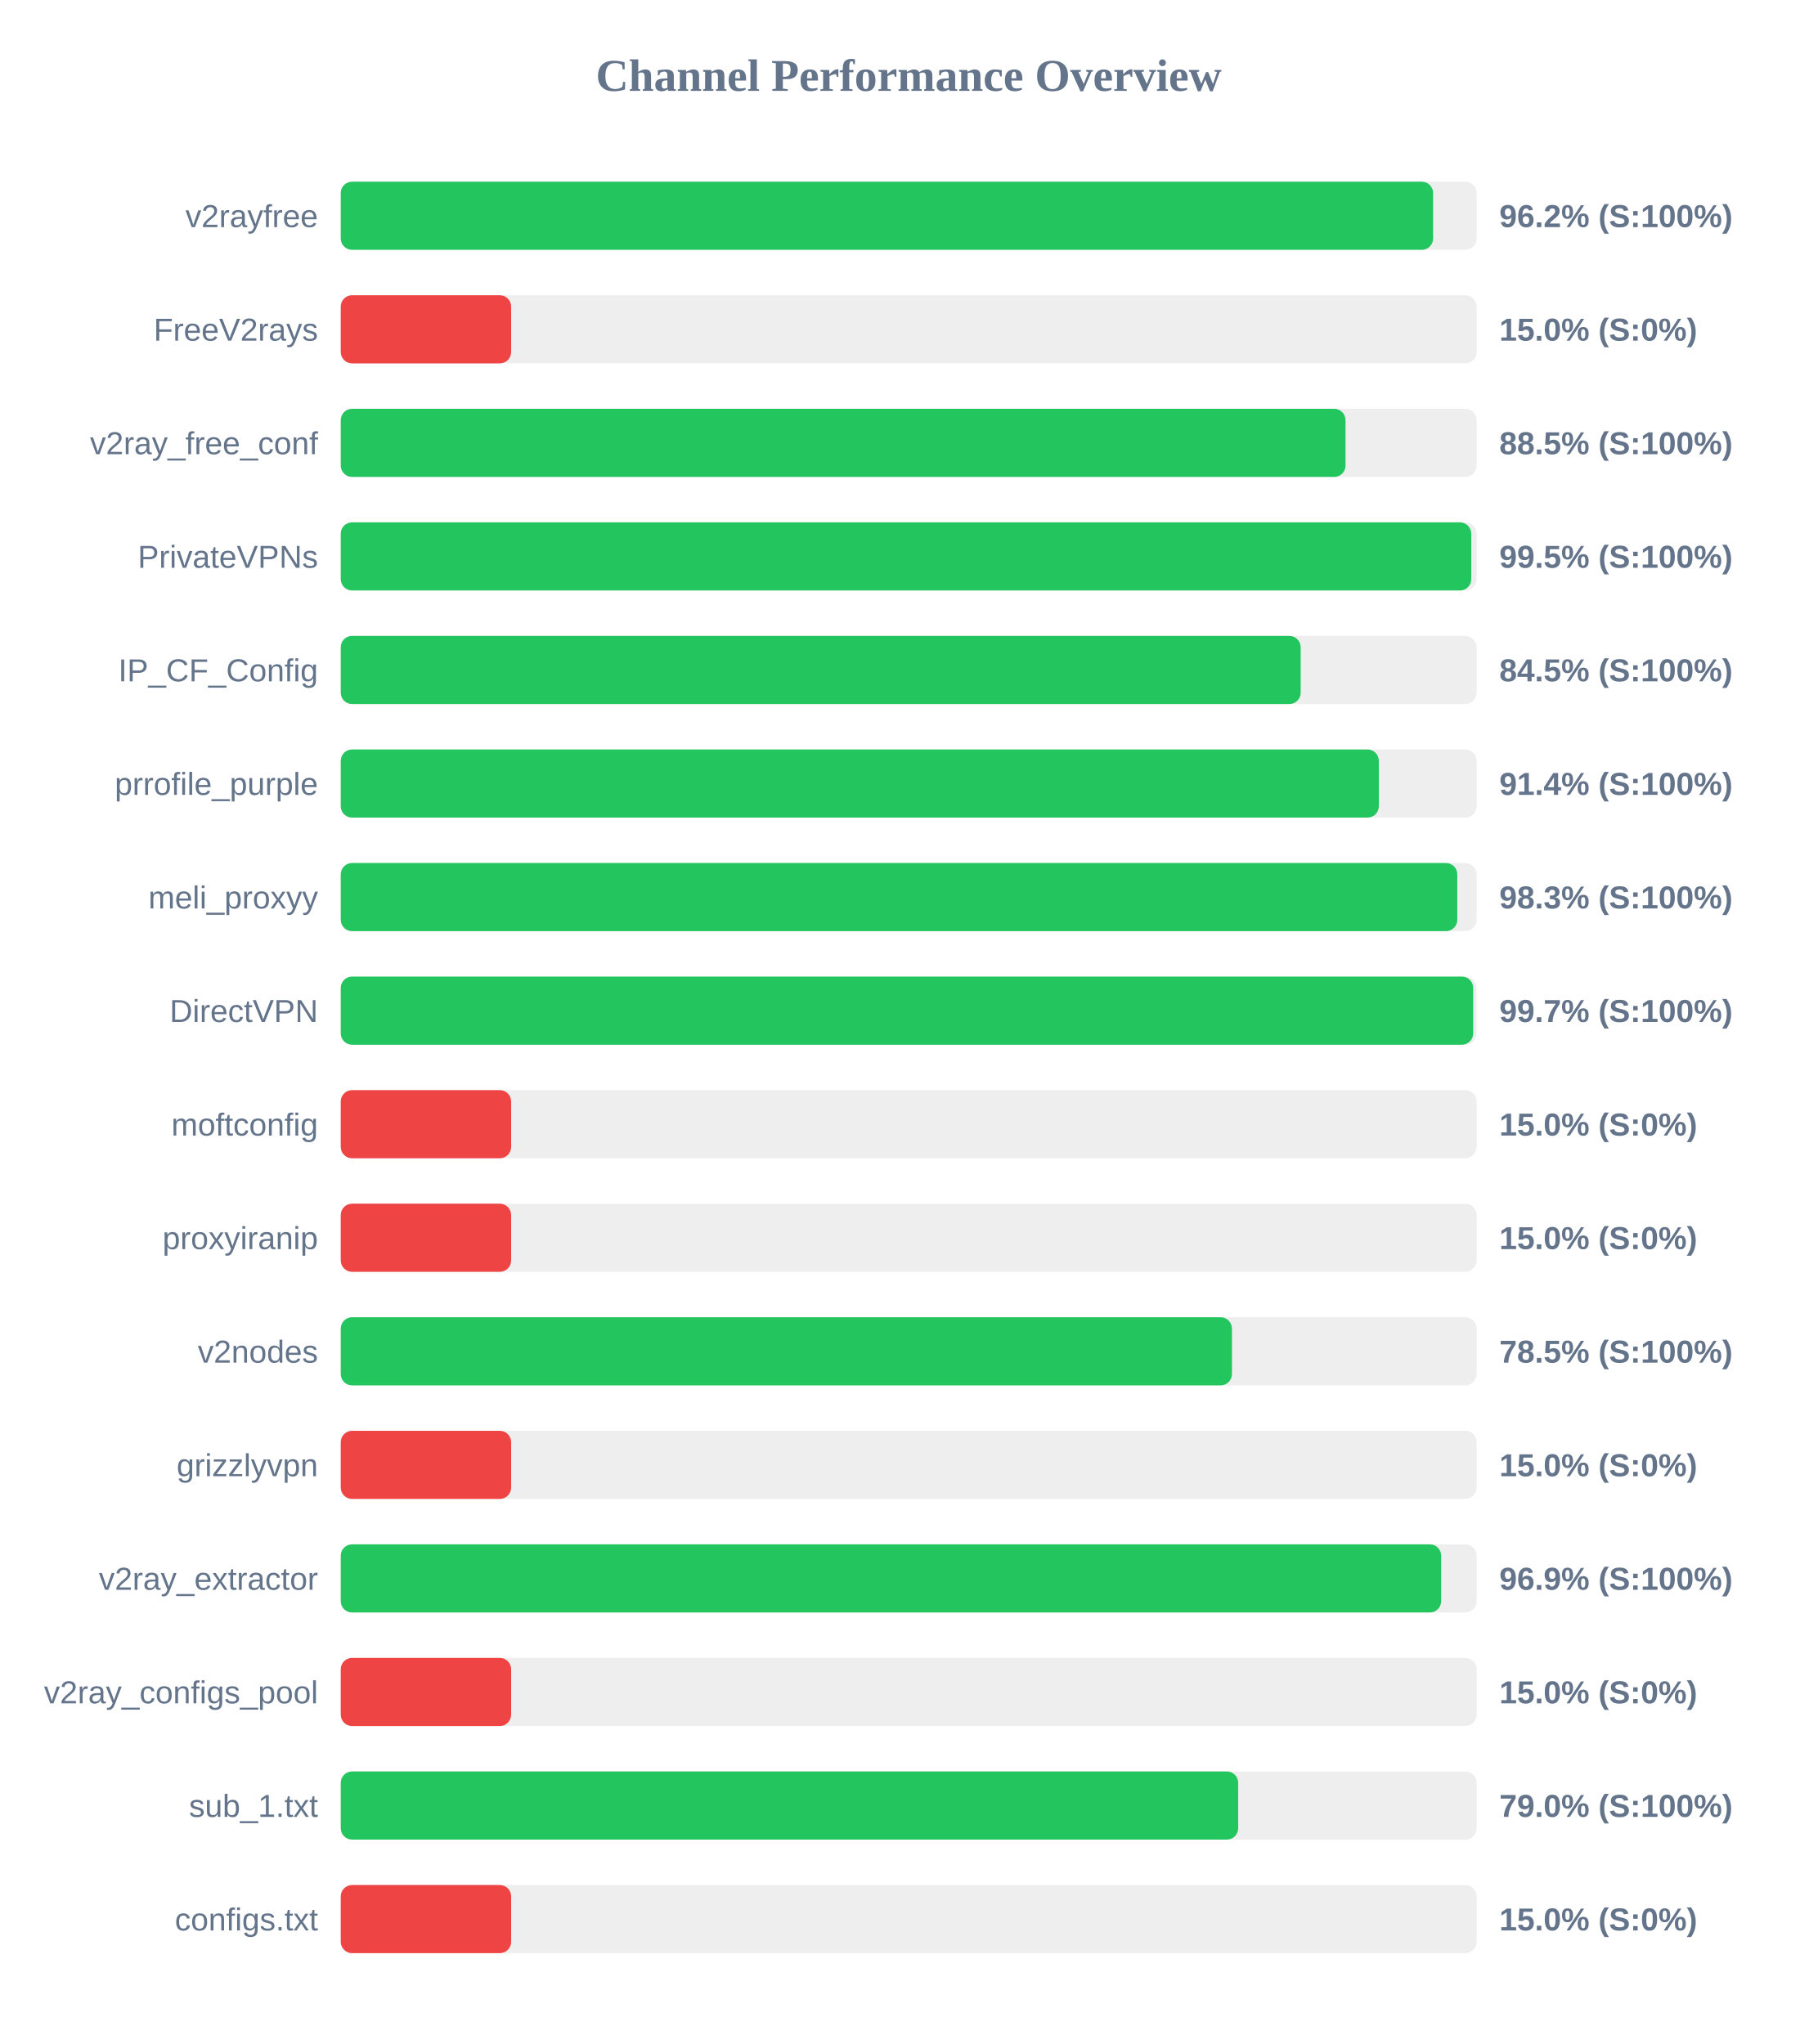
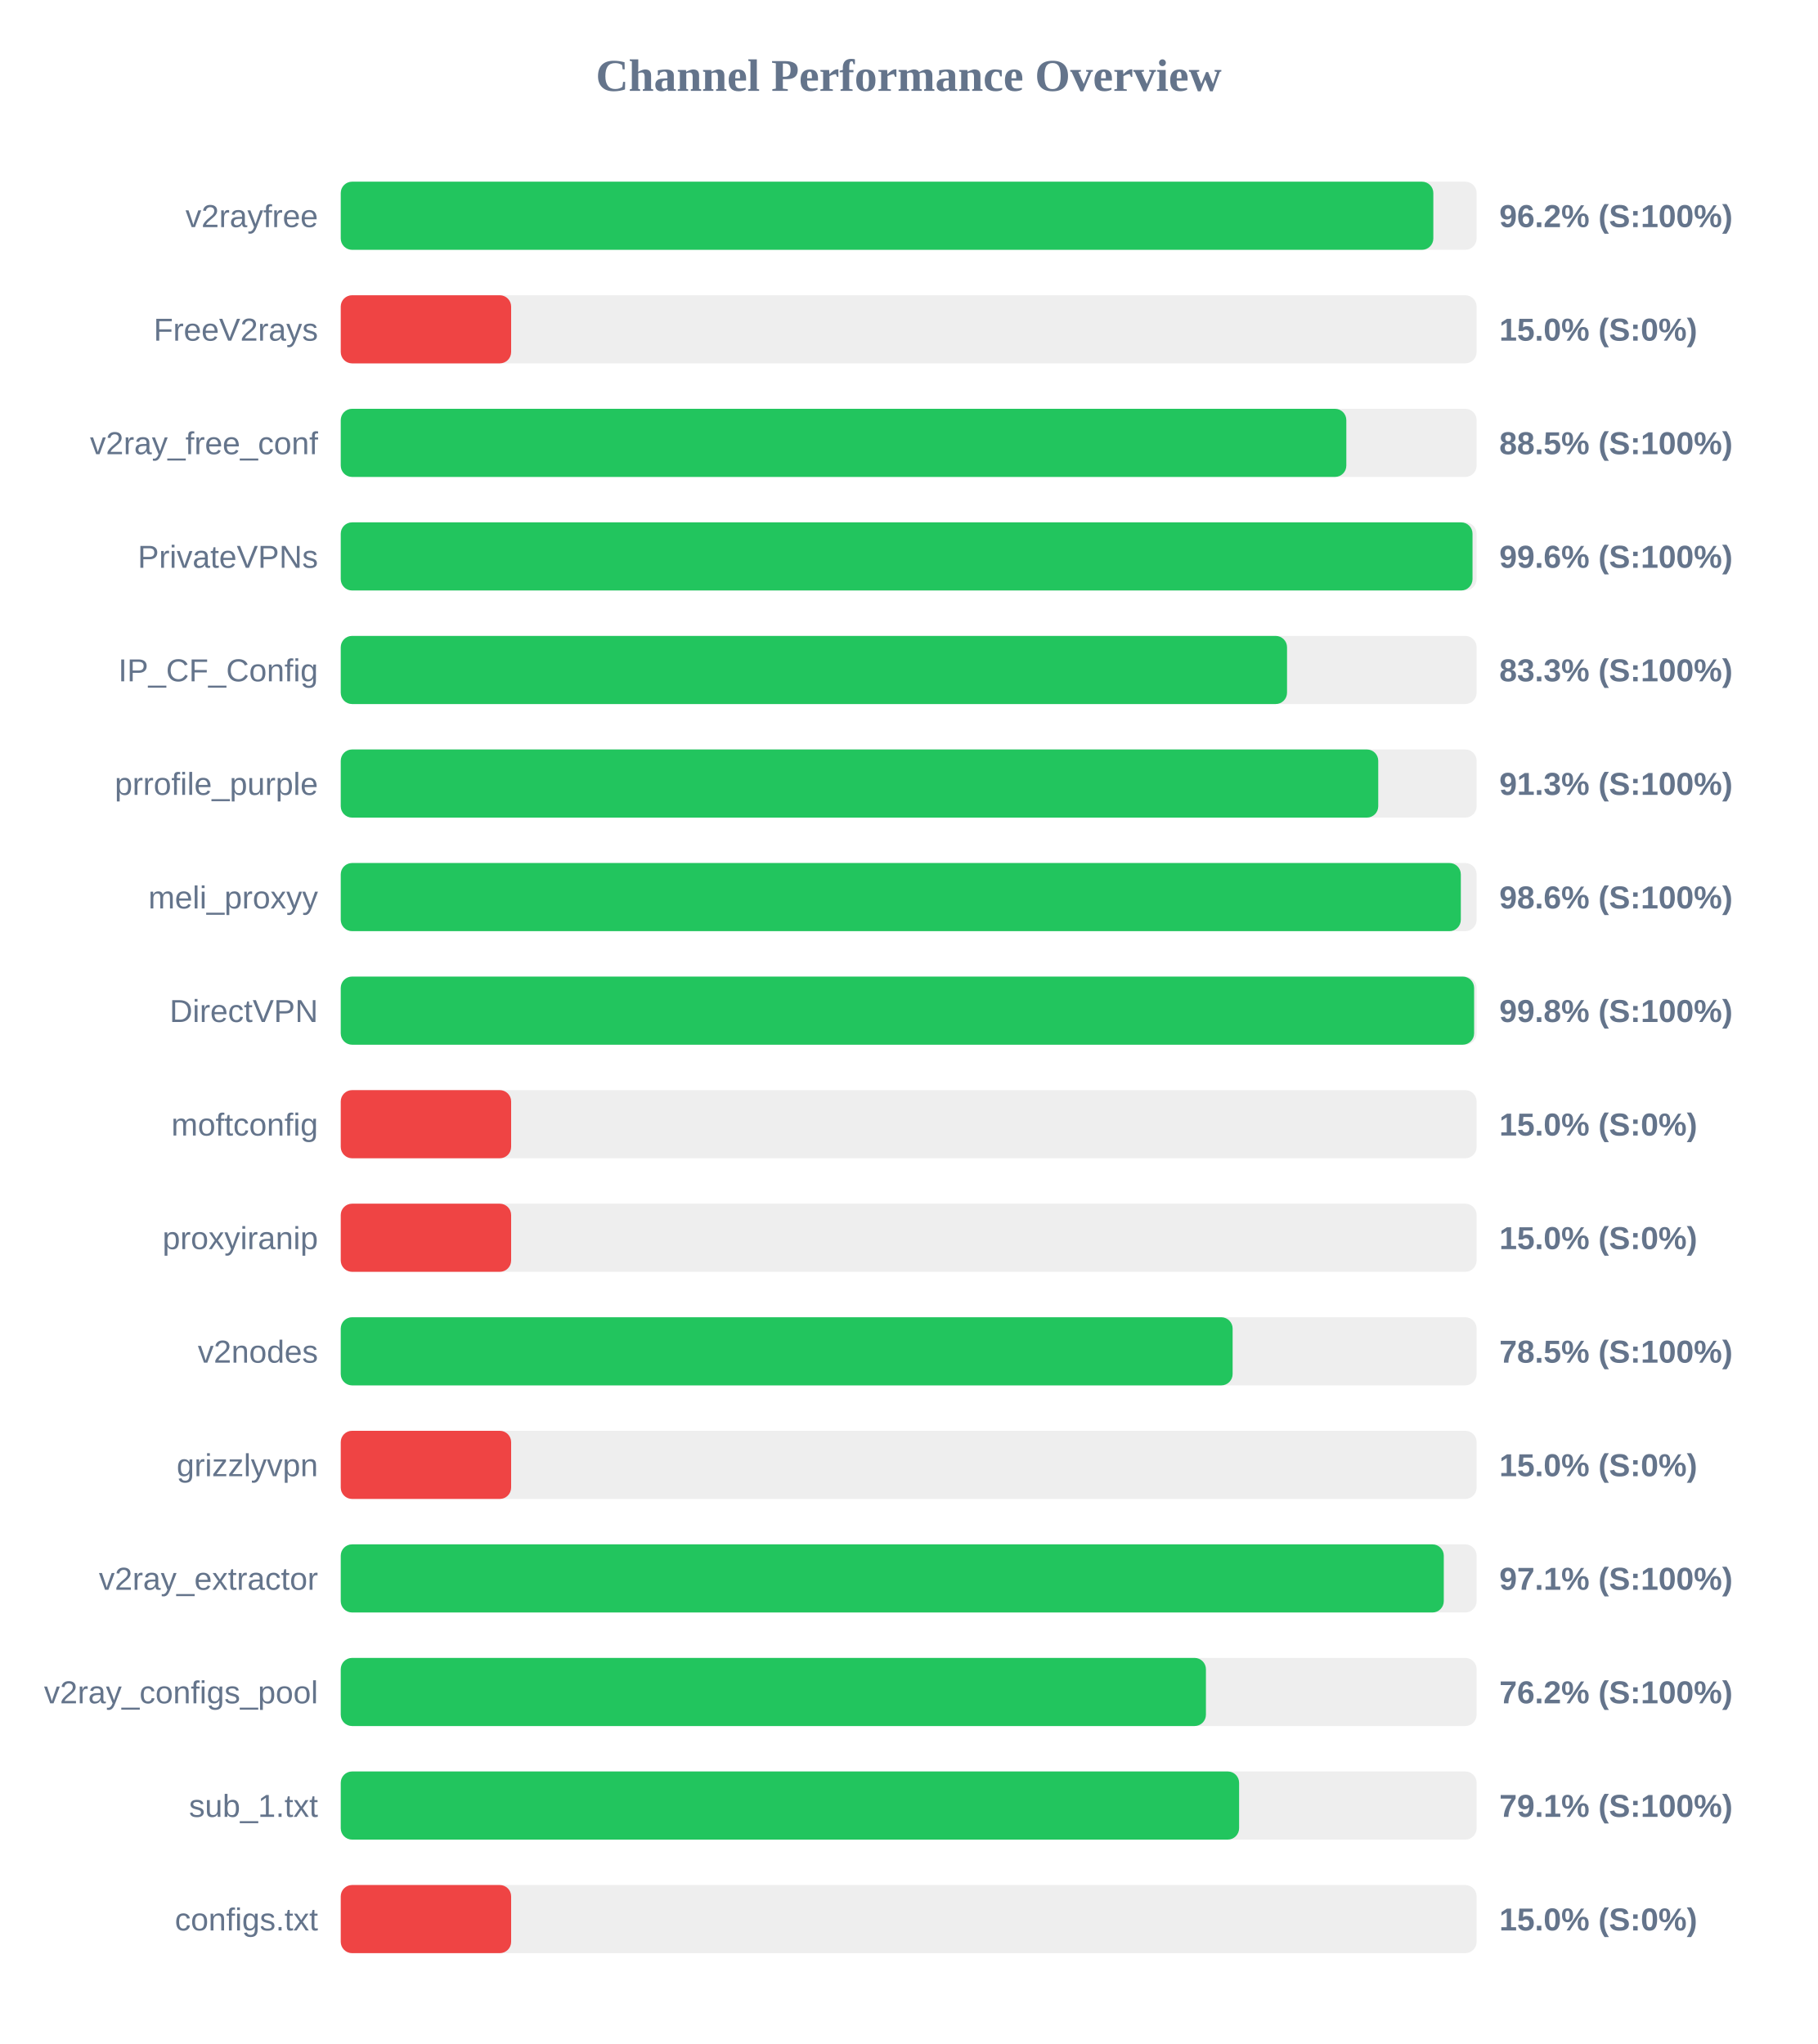
<svg xmlns="http://www.w3.org/2000/svg" width="800" height="900" version="1.1">
  <style>
        .row { font: 14px Arial; fill: #64748b; }
        .score { font: bold 14px Arial; fill: #64748b; }
    </style>
  <text x="400" y="40" text-anchor="middle" font-size="20px" font-weight="bold" fill="#64748b">Channel Performance Overview</text>
  <rect x="150" y="80" width="500" height="30" fill="#eee" rx="5" />
-   <rect x="150" y="80" width="480.85" height="30" fill="#22c55e" rx="5" />
+   <rect x="150" y="80" width="480.95" height="30" fill="#22c55e" rx="5" />
  <text x="140" y="100" text-anchor="end" class="row">v2rayfree</text>
  <text x="660" y="100" text-anchor="start" class="score">96.2% (S:100%)</text>
  <rect x="150" y="130" width="500" height="30" fill="#eee" rx="5" />
  <rect x="150" y="130" width="75.0" height="30" fill="#ef4444" rx="5" />
  <text x="140" y="150" text-anchor="end" class="row">FreeV2rays</text>
  <text x="660" y="150" text-anchor="start" class="score">15.0% (S:0%)</text>
  <rect x="150" y="180" width="500" height="30" fill="#eee" rx="5" />
-   <rect x="150" y="180" width="442.3" height="30" fill="#22c55e" rx="5" />
+   <rect x="150" y="180" width="442.65" height="30" fill="#22c55e" rx="5" />
  <text x="140" y="200" text-anchor="end" class="row">v2ray_free_conf</text>
  <text x="660" y="200" text-anchor="start" class="score">88.5% (S:100%)</text>
  <rect x="150" y="230" width="500" height="30" fill="#eee" rx="5" />
-   <rect x="150" y="230" width="497.65" height="30" fill="#22c55e" rx="5" />
+   <rect x="150" y="230" width="498.2" height="30" fill="#22c55e" rx="5" />
  <text x="140" y="250" text-anchor="end" class="row">PrivateVPNs</text>
-   <text x="660" y="250" text-anchor="start" class="score">99.5% (S:100%)</text>
+   <text x="660" y="250" text-anchor="start" class="score">99.6% (S:100%)</text>
  <rect x="150" y="280" width="500" height="30" fill="#eee" rx="5" />
-   <rect x="150" y="280" width="422.55" height="30" fill="#22c55e" rx="5" />
+   <rect x="150" y="280" width="416.55" height="30" fill="#22c55e" rx="5" />
  <text x="140" y="300" text-anchor="end" class="row">IP_CF_Config</text>
-   <text x="660" y="300" text-anchor="start" class="score">84.5% (S:100%)</text>
+   <text x="660" y="300" text-anchor="start" class="score">83.3% (S:100%)</text>
  <rect x="150" y="330" width="500" height="30" fill="#eee" rx="5" />
-   <rect x="150" y="330" width="456.95" height="30" fill="#22c55e" rx="5" />
+   <rect x="150" y="330" width="456.7" height="30" fill="#22c55e" rx="5" />
  <text x="140" y="350" text-anchor="end" class="row">prrofile_purple</text>
-   <text x="660" y="350" text-anchor="start" class="score">91.4% (S:100%)</text>
+   <text x="660" y="350" text-anchor="start" class="score">91.3% (S:100%)</text>
  <rect x="150" y="380" width="500" height="30" fill="#eee" rx="5" />
-   <rect x="150" y="380" width="491.5" height="30" fill="#22c55e" rx="5" />
+   <rect x="150" y="380" width="493.05" height="30" fill="#22c55e" rx="5" />
  <text x="140" y="400" text-anchor="end" class="row">meli_proxyy</text>
-   <text x="660" y="400" text-anchor="start" class="score">98.3% (S:100%)</text>
+   <text x="660" y="400" text-anchor="start" class="score">98.6% (S:100%)</text>
  <rect x="150" y="430" width="500" height="30" fill="#eee" rx="5" />
-   <rect x="150" y="430" width="498.5" height="30" fill="#22c55e" rx="5" />
+   <rect x="150" y="430" width="498.9" height="30" fill="#22c55e" rx="5" />
  <text x="140" y="450" text-anchor="end" class="row">DirectVPN</text>
-   <text x="660" y="450" text-anchor="start" class="score">99.7% (S:100%)</text>
+   <text x="660" y="450" text-anchor="start" class="score">99.8% (S:100%)</text>
  <rect x="150" y="480" width="500" height="30" fill="#eee" rx="5" />
  <rect x="150" y="480" width="75.0" height="30" fill="#ef4444" rx="5" />
  <text x="140" y="500" text-anchor="end" class="row">moftconfig</text>
  <text x="660" y="500" text-anchor="start" class="score">15.0% (S:0%)</text>
  <rect x="150" y="530" width="500" height="30" fill="#eee" rx="5" />
  <rect x="150" y="530" width="75.0" height="30" fill="#ef4444" rx="5" />
  <text x="140" y="550" text-anchor="end" class="row">proxyiranip</text>
  <text x="660" y="550" text-anchor="start" class="score">15.0% (S:0%)</text>
  <rect x="150" y="580" width="500" height="30" fill="#eee" rx="5" />
-   <rect x="150" y="580" width="392.3" height="30" fill="#22c55e" rx="5" />
+   <rect x="150" y="580" width="392.6" height="30" fill="#22c55e" rx="5" />
  <text x="140" y="600" text-anchor="end" class="row">v2nodes</text>
  <text x="660" y="600" text-anchor="start" class="score">78.5% (S:100%)</text>
  <rect x="150" y="630" width="500" height="30" fill="#eee" rx="5" />
  <rect x="150" y="630" width="75.0" height="30" fill="#ef4444" rx="5" />
  <text x="140" y="650" text-anchor="end" class="row">grizzlyvpn</text>
  <text x="660" y="650" text-anchor="start" class="score">15.0% (S:0%)</text>
  <rect x="150" y="680" width="500" height="30" fill="#eee" rx="5" />
-   <rect x="150" y="680" width="484.4" height="30" fill="#22c55e" rx="5" />
+   <rect x="150" y="680" width="485.55" height="30" fill="#22c55e" rx="5" />
  <text x="140" y="700" text-anchor="end" class="row">v2ray_extractor</text>
-   <text x="660" y="700" text-anchor="start" class="score">96.9% (S:100%)</text>
+   <text x="660" y="700" text-anchor="start" class="score">97.1% (S:100%)</text>
  <rect x="150" y="730" width="500" height="30" fill="#eee" rx="5" />
-   <rect x="150" y="730" width="75.0" height="30" fill="#ef4444" rx="5" />
+   <rect x="150" y="730" width="380.85" height="30" fill="#22c55e" rx="5" />
  <text x="140" y="750" text-anchor="end" class="row">v2ray_configs_pool</text>
-   <text x="660" y="750" text-anchor="start" class="score">15.0% (S:0%)</text>
+   <text x="660" y="750" text-anchor="start" class="score">76.2% (S:100%)</text>
  <rect x="150" y="780" width="500" height="30" fill="#eee" rx="5" />
-   <rect x="150" y="780" width="395.05" height="30" fill="#22c55e" rx="5" />
+   <rect x="150" y="780" width="395.45" height="30" fill="#22c55e" rx="5" />
  <text x="140" y="800" text-anchor="end" class="row">sub_1.txt</text>
-   <text x="660" y="800" text-anchor="start" class="score">79.0% (S:100%)</text>
+   <text x="660" y="800" text-anchor="start" class="score">79.1% (S:100%)</text>
  <rect x="150" y="830" width="500" height="30" fill="#eee" rx="5" />
  <rect x="150" y="830" width="75.0" height="30" fill="#ef4444" rx="5" />
  <text x="140" y="850" text-anchor="end" class="row">configs.txt</text>
  <text x="660" y="850" text-anchor="start" class="score">15.0% (S:0%)</text>
</svg>
